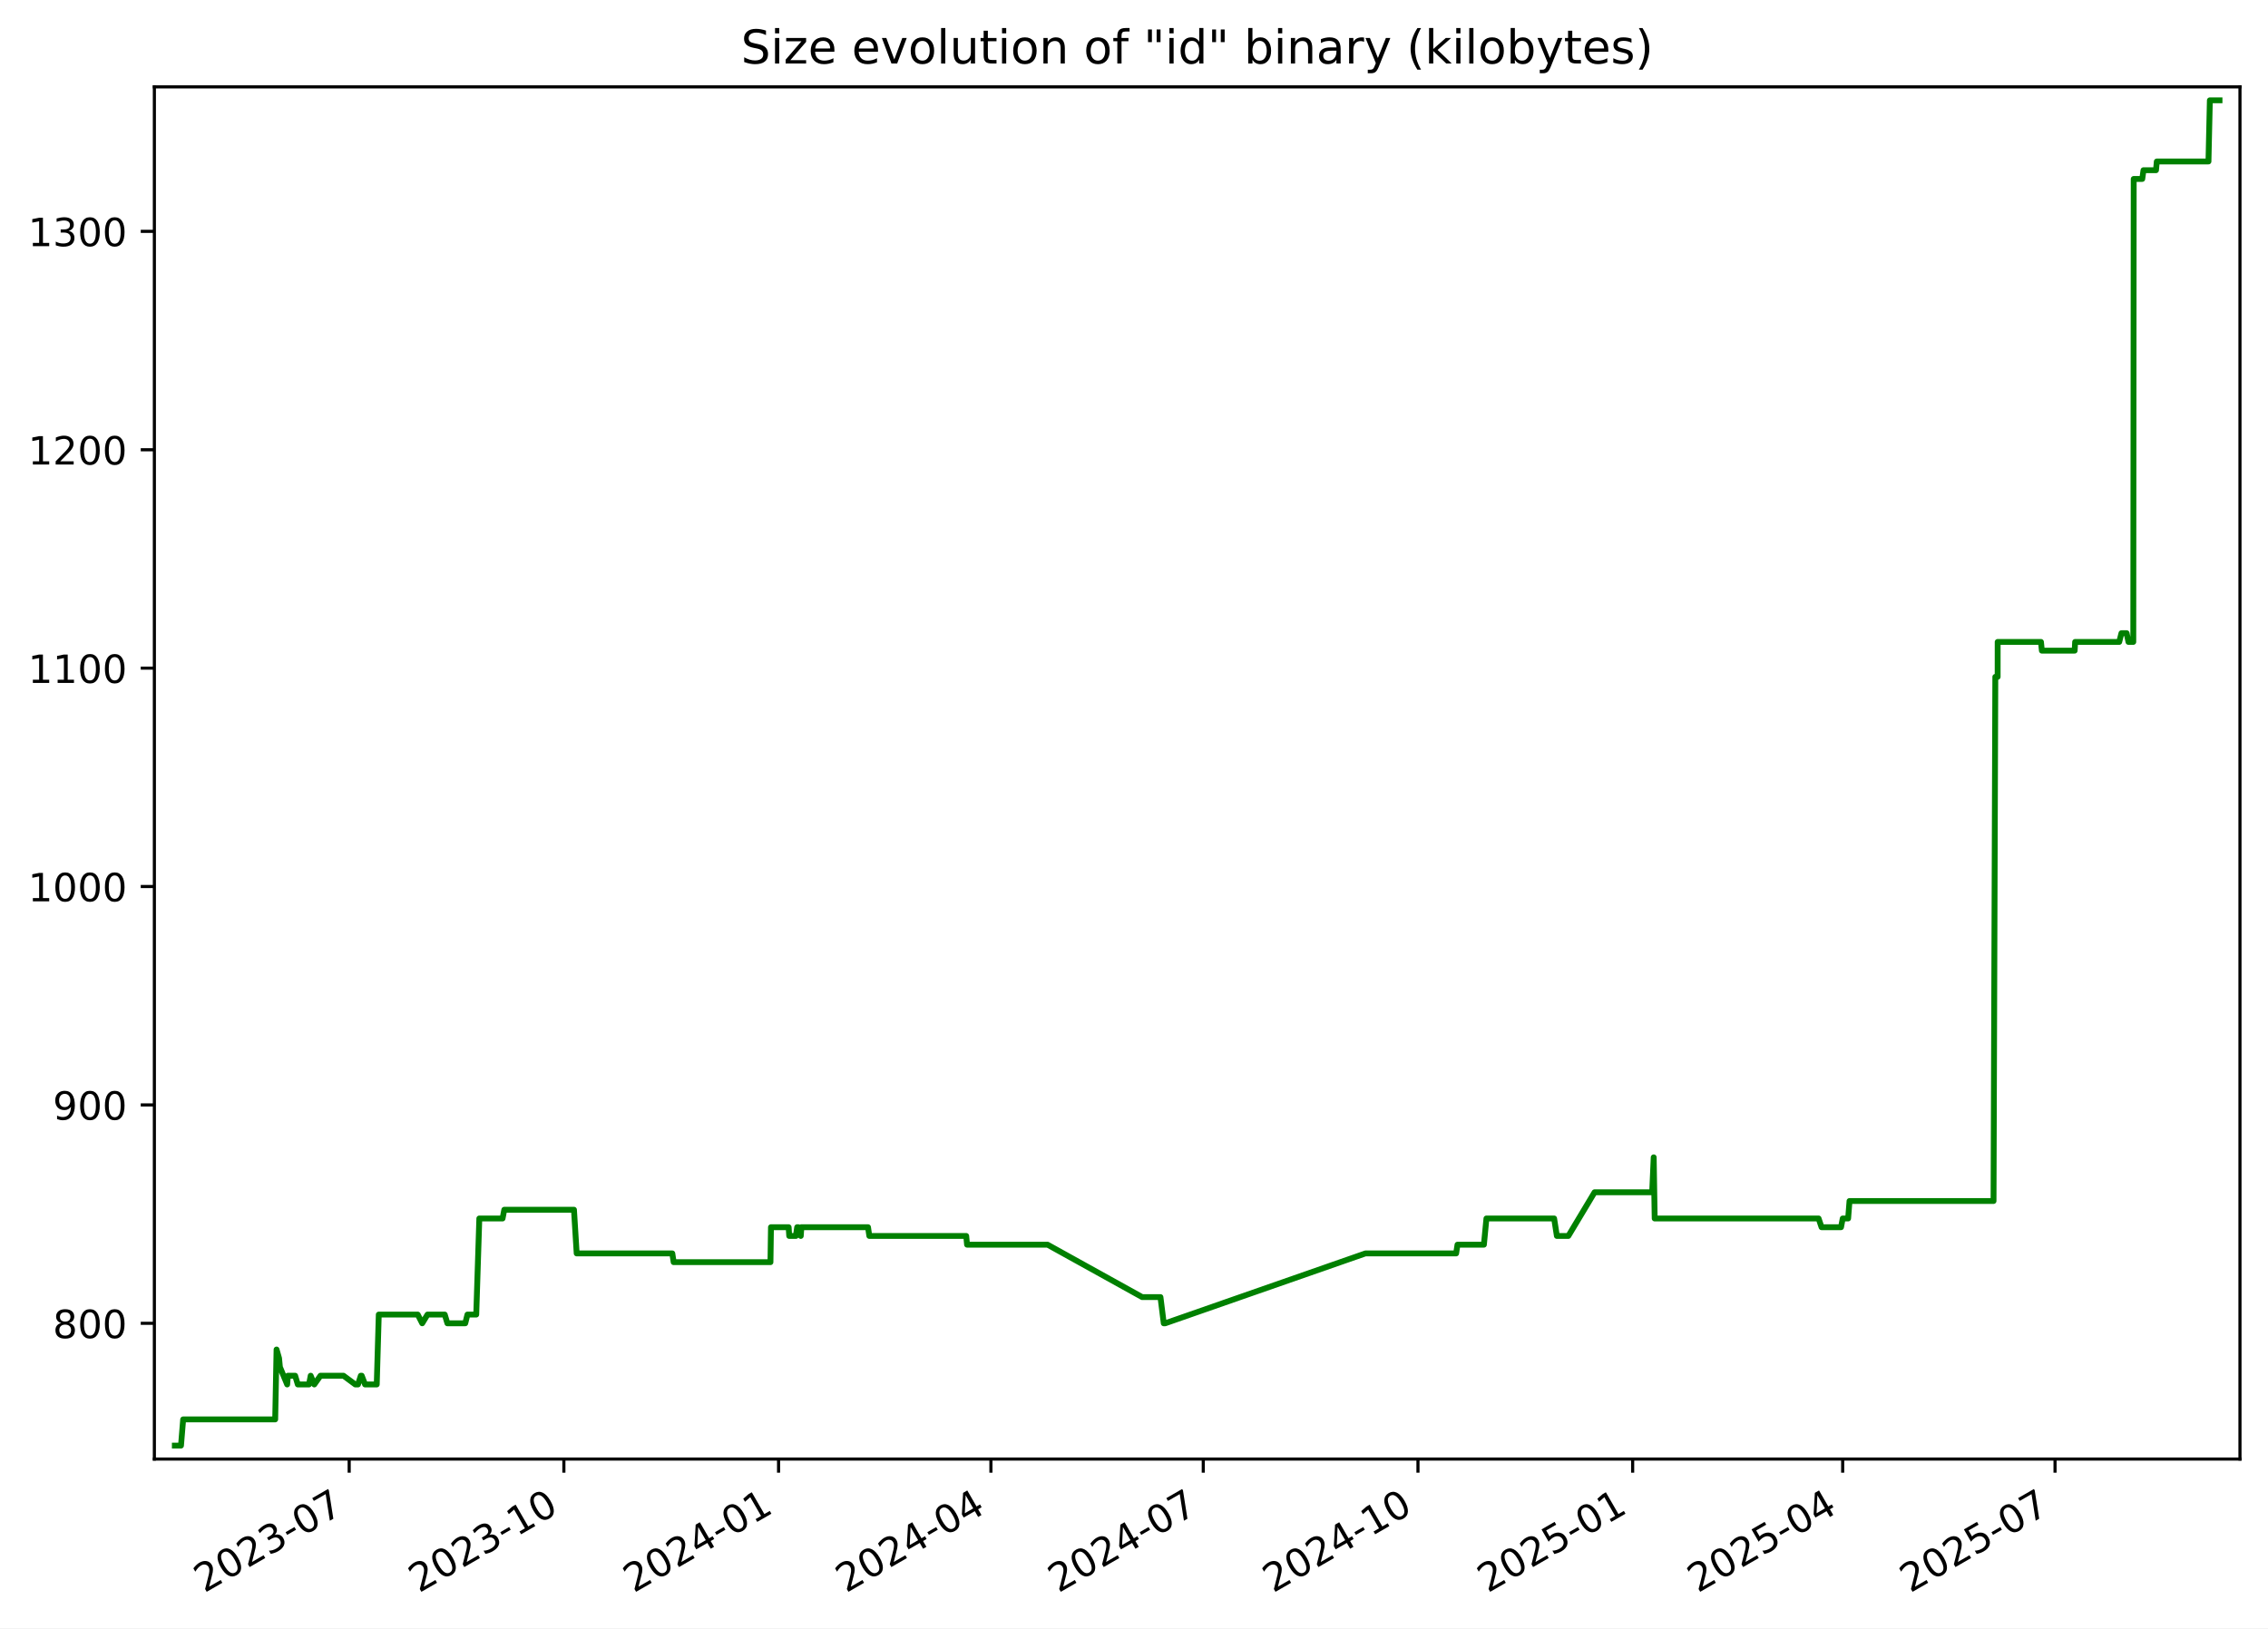
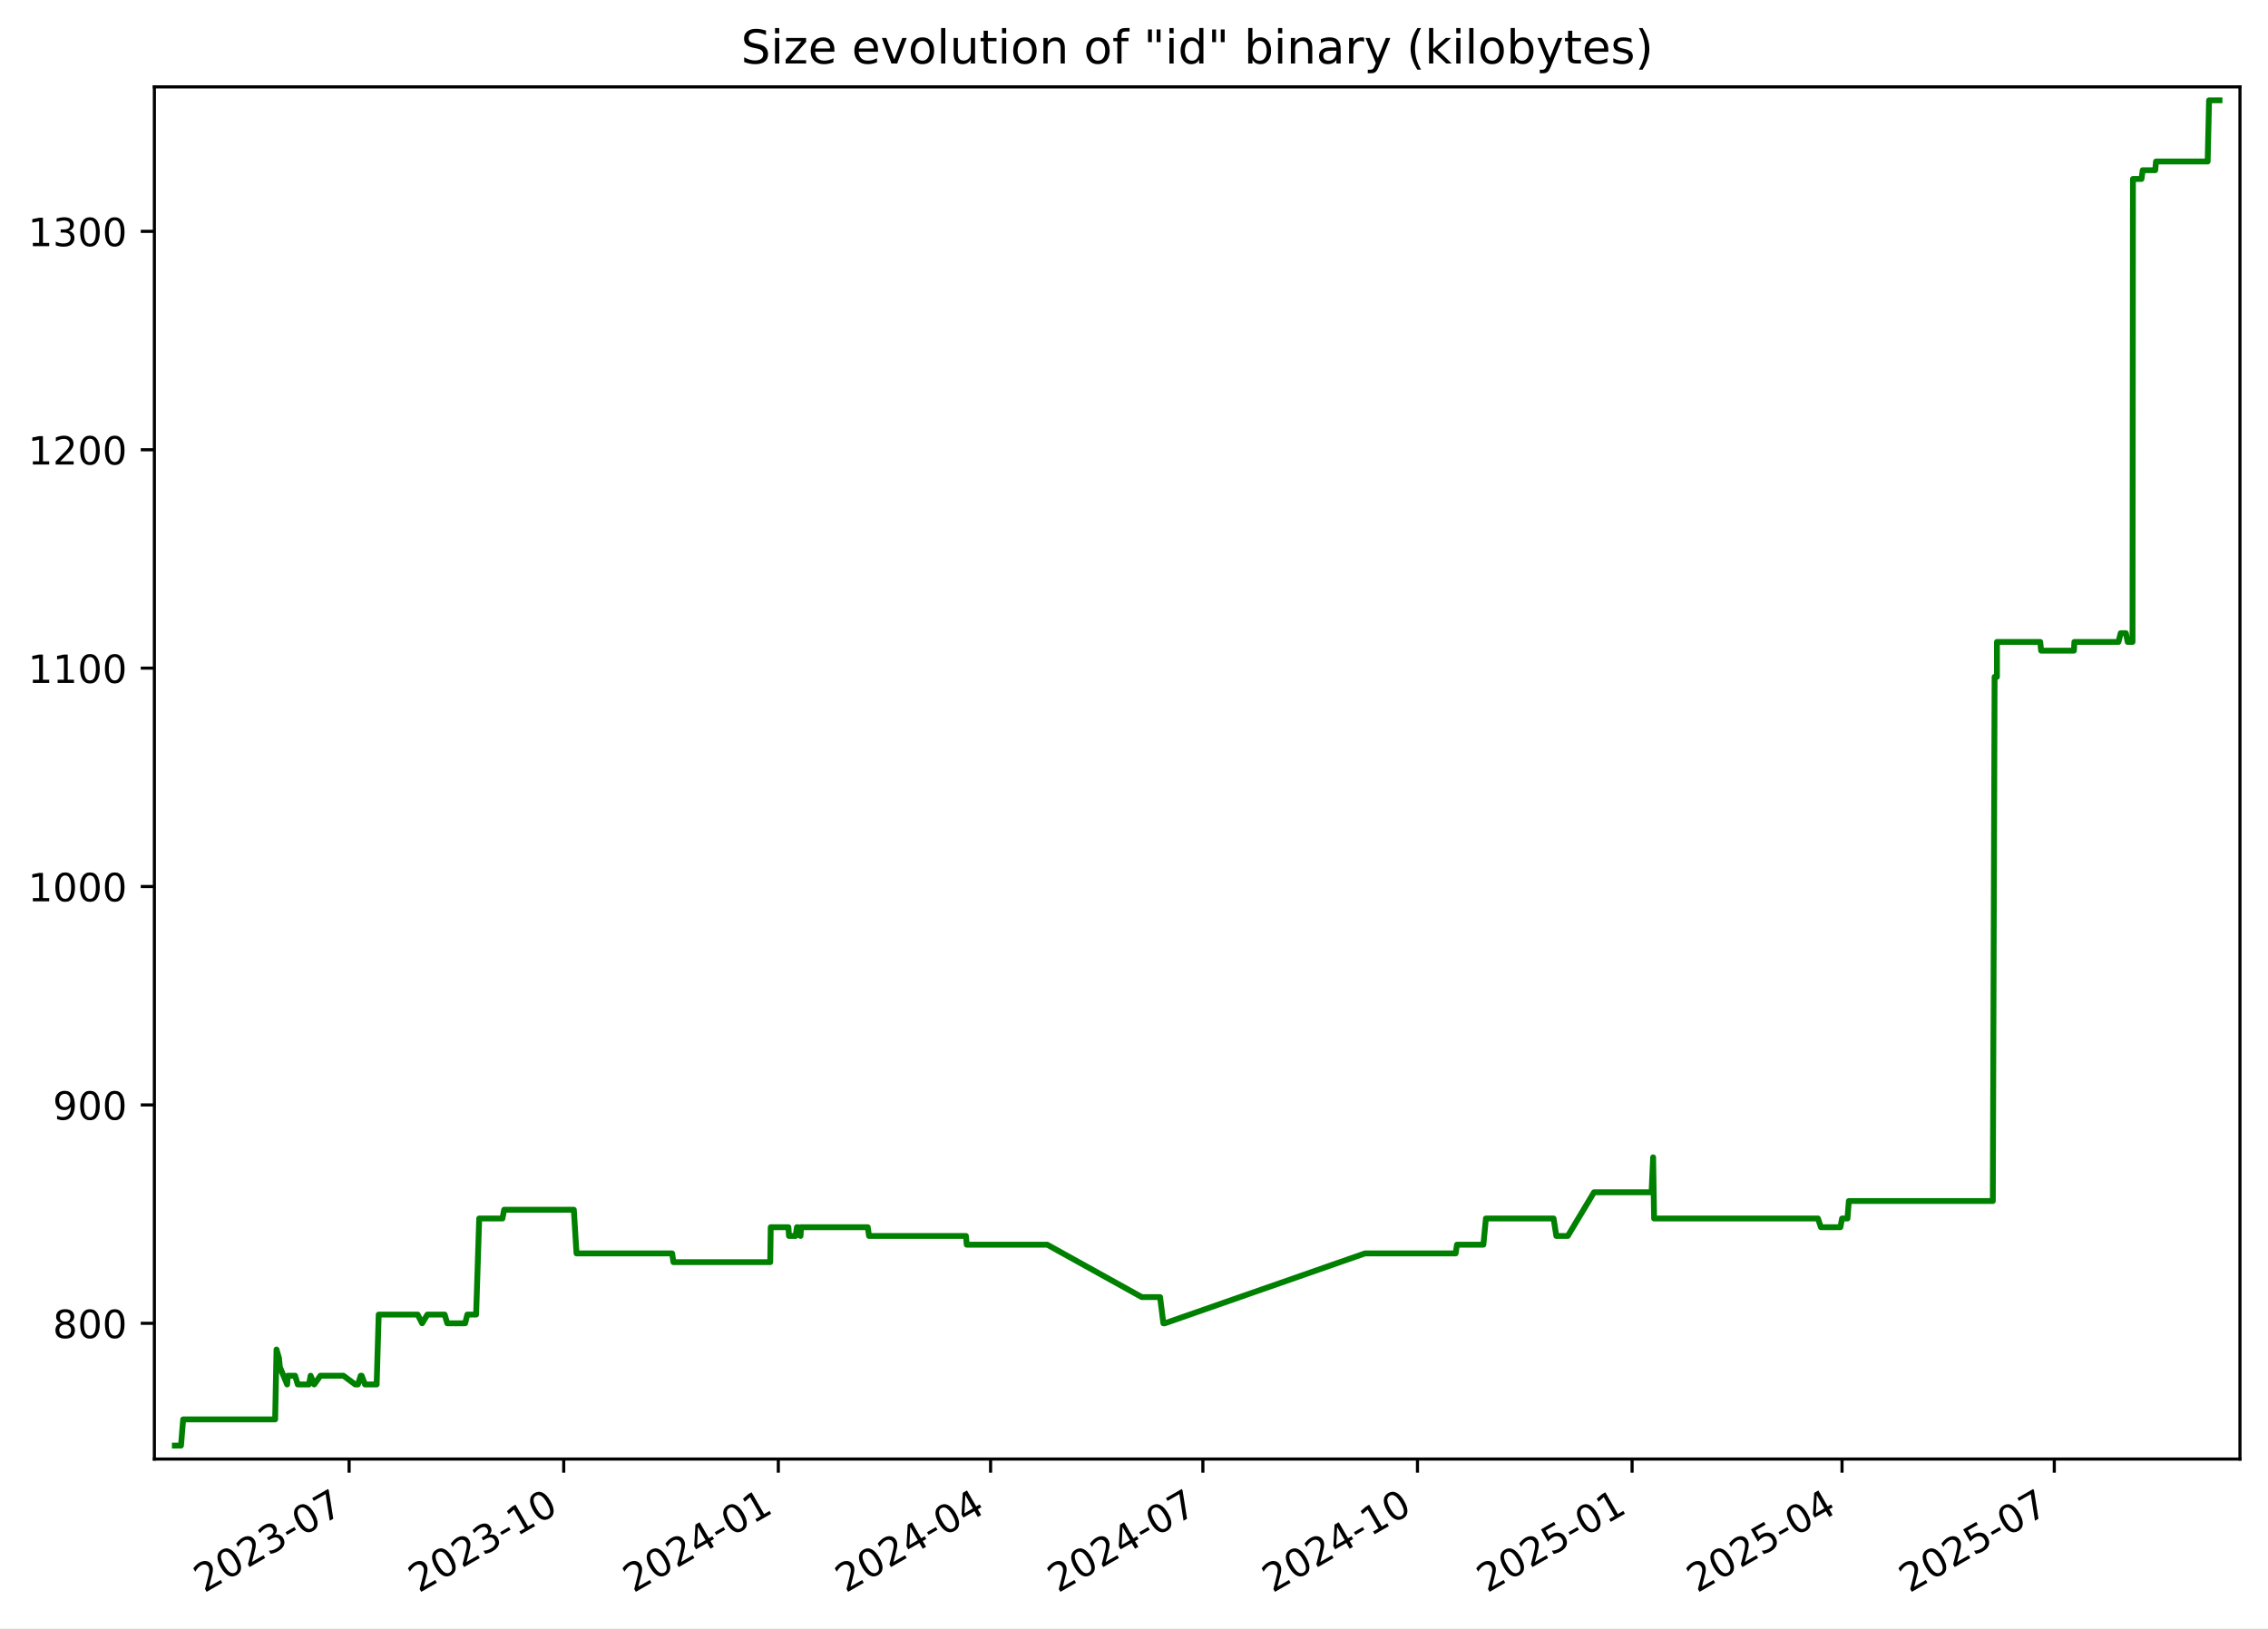
<svg xmlns="http://www.w3.org/2000/svg" xmlns:xlink="http://www.w3.org/1999/xlink" width="582.53pt" height="418.303pt" viewBox="0 0 582.53 418.303" version="1.1">
  <defs>
    <style type="text/css">*{stroke-linejoin: round; stroke-linecap: butt}</style>
  </defs>
  <g id="figure_1">
    <g id="patch_1">
      <path d="M -0 418.303  L 582.53 418.303  L 582.53 0  L -0 0  z " style="fill: #ffffff" />
    </g>
    <g id="axes_1">
      <g id="patch_2">
        <path d="M 39.65 374.83  L 575.33 374.83  L 575.33 22.318  L 39.65 22.318  z " style="fill: #ffffff" />
      </g>
      <g id="matplotlib.axis_1">
        <g id="xtick_1">
          <g id="line2d_1">
            <defs>
-               <path id="mf01591082c" d="M 0 0  L 0 3.5  " style="stroke: #000000; stroke-width: 0.8" />
+               <path id="m5832139dfc" d="M 0 0  L 0 3.5  " style="stroke: #000000; stroke-width: 0.8" />
            </defs>
            <g>
-               <use xlink:href="#mf01591082c" x="89.687" y="374.83" style="stroke: #000000; stroke-width: 0.8" />
+               <use xlink:href="#m5832139dfc" x="89.67" y="374.83" style="stroke: #000000; stroke-width: 0.8" />
            </g>
          </g>
          <g id="text_1">
-             <g transform="translate(52.46252 409.302) rotate(-30) scale(0.1 -0.1)">
+             <g transform="translate(52.44494 409.302) rotate(-30) scale(0.1 -0.1)">
              <defs>
                <path id="DejaVuSans-32" d="M 1228 531  L 3431 531  L 3431 0  L 469 0  L 469 531  Q 828 903 1448 1529  Q 2069 2156 2228 2338  Q 2531 2678 2651 2914  Q 2772 3150 2772 3378  Q 2772 3750 2511 3984  Q 2250 4219 1831 4219  Q 1534 4219 1204 4116  Q 875 4013 500 3803  L 500 4441  Q 881 4594 1212 4672  Q 1544 4750 1819 4750  Q 2544 4750 2975 4387  Q 3406 4025 3406 3419  Q 3406 3131 3298 2873  Q 3191 2616 2906 2266  Q 2828 2175 2409 1742  Q 1991 1309 1228 531  z " transform="scale(0.015625)" />
                <path id="DejaVuSans-30" d="M 2034 4250  Q 1547 4250 1301 3770  Q 1056 3291 1056 2328  Q 1056 1369 1301 889  Q 1547 409 2034 409  Q 2525 409 2770 889  Q 3016 1369 3016 2328  Q 3016 3291 2770 3770  Q 2525 4250 2034 4250  z M 2034 4750  Q 2819 4750 3233 4129  Q 3647 3509 3647 2328  Q 3647 1150 3233 529  Q 2819 -91 2034 -91  Q 1250 -91 836 529  Q 422 1150 422 2328  Q 422 3509 836 4129  Q 1250 4750 2034 4750  z " transform="scale(0.015625)" />
                <path id="DejaVuSans-33" d="M 2597 2516  Q 3050 2419 3304 2112  Q 3559 1806 3559 1356  Q 3559 666 3084 287  Q 2609 -91 1734 -91  Q 1441 -91 1130 -33  Q 819 25 488 141  L 488 750  Q 750 597 1062 519  Q 1375 441 1716 441  Q 2309 441 2620 675  Q 2931 909 2931 1356  Q 2931 1769 2642 2001  Q 2353 2234 1838 2234  L 1294 2234  L 1294 2753  L 1863 2753  Q 2328 2753 2575 2939  Q 2822 3125 2822 3475  Q 2822 3834 2567 4026  Q 2313 4219 1838 4219  Q 1578 4219 1281 4162  Q 984 4106 628 3988  L 628 4550  Q 988 4650 1302 4700  Q 1616 4750 1894 4750  Q 2613 4750 3031 4423  Q 3450 4097 3450 3541  Q 3450 3153 3228 2886  Q 3006 2619 2597 2516  z " transform="scale(0.015625)" />
                <path id="DejaVuSans-2d" d="M 313 2009  L 1997 2009  L 1997 1497  L 313 1497  L 313 2009  z " transform="scale(0.015625)" />
                <path id="DejaVuSans-37" d="M 525 4666  L 3525 4666  L 3525 4397  L 1831 0  L 1172 0  L 2766 4134  L 525 4134  L 525 4666  z " transform="scale(0.015625)" />
              </defs>
              <use xlink:href="#DejaVuSans-32" />
              <use xlink:href="#DejaVuSans-30" x="63.623" />
              <use xlink:href="#DejaVuSans-32" x="127.246" />
              <use xlink:href="#DejaVuSans-33" x="190.869" />
              <use xlink:href="#DejaVuSans-2d" x="254.492" />
              <use xlink:href="#DejaVuSans-30" x="290.576" />
              <use xlink:href="#DejaVuSans-37" x="354.199" />
            </g>
          </g>
        </g>
        <g id="xtick_2">
          <g id="line2d_2">
            <g>
-               <use xlink:href="#mf01591082c" x="144.83" y="374.83" style="stroke: #000000; stroke-width: 0.8" />
+               <use xlink:href="#m5832139dfc" x="144.791" y="374.83" style="stroke: #000000; stroke-width: 0.8" />
            </g>
          </g>
          <g id="text_2">
-             <g transform="translate(107.6049 409.302) rotate(-30) scale(0.1 -0.1)">
+             <g transform="translate(107.5657 409.302) rotate(-30) scale(0.1 -0.1)">
              <defs>
                <path id="DejaVuSans-31" d="M 794 531  L 1825 531  L 1825 4091  L 703 3866  L 703 4441  L 1819 4666  L 2450 4666  L 2450 531  L 3481 531  L 3481 0  L 794 0  L 794 531  z " transform="scale(0.015625)" />
              </defs>
              <use xlink:href="#DejaVuSans-32" />
              <use xlink:href="#DejaVuSans-30" x="63.623" />
              <use xlink:href="#DejaVuSans-32" x="127.246" />
              <use xlink:href="#DejaVuSans-33" x="190.869" />
              <use xlink:href="#DejaVuSans-2d" x="254.492" />
              <use xlink:href="#DejaVuSans-31" x="290.576" />
              <use xlink:href="#DejaVuSans-30" x="354.199" />
            </g>
          </g>
        </g>
        <g id="xtick_3">
          <g id="line2d_3">
            <g>
-               <use xlink:href="#mf01591082c" x="199.972" y="374.83" style="stroke: #000000; stroke-width: 0.8" />
+               <use xlink:href="#m5832139dfc" x="199.911" y="374.83" style="stroke: #000000; stroke-width: 0.8" />
            </g>
          </g>
          <g id="text_3">
-             <g transform="translate(162.7474 409.302) rotate(-30) scale(0.1 -0.1)">
+             <g transform="translate(162.6865 409.302) rotate(-30) scale(0.1 -0.1)">
              <defs>
                <path id="DejaVuSans-34" d="M 2419 4116  L 825 1625  L 2419 1625  L 2419 4116  z M 2253 4666  L 3047 4666  L 3047 1625  L 3713 1625  L 3713 1100  L 3047 1100  L 3047 0  L 2419 0  L 2419 1100  L 313 1100  L 313 1709  L 2253 4666  z " transform="scale(0.015625)" />
              </defs>
              <use xlink:href="#DejaVuSans-32" />
              <use xlink:href="#DejaVuSans-30" x="63.623" />
              <use xlink:href="#DejaVuSans-32" x="127.246" />
              <use xlink:href="#DejaVuSans-34" x="190.869" />
              <use xlink:href="#DejaVuSans-2d" x="254.492" />
              <use xlink:href="#DejaVuSans-30" x="290.576" />
              <use xlink:href="#DejaVuSans-31" x="354.199" />
            </g>
          </g>
        </g>
        <g id="xtick_4">
          <g id="line2d_4">
            <g>
-               <use xlink:href="#mf01591082c" x="254.515" y="374.83" style="stroke: #000000; stroke-width: 0.8" />
+               <use xlink:href="#m5832139dfc" x="254.433" y="374.83" style="stroke: #000000; stroke-width: 0.8" />
            </g>
          </g>
          <g id="text_4">
-             <g transform="translate(217.2904 409.302) rotate(-30) scale(0.1 -0.1)">
+             <g transform="translate(217.2081 409.302) rotate(-30) scale(0.1 -0.1)">
              <use xlink:href="#DejaVuSans-32" />
              <use xlink:href="#DejaVuSans-30" x="63.623" />
              <use xlink:href="#DejaVuSans-32" x="127.246" />
              <use xlink:href="#DejaVuSans-34" x="190.869" />
              <use xlink:href="#DejaVuSans-2d" x="254.492" />
              <use xlink:href="#DejaVuSans-30" x="290.576" />
              <use xlink:href="#DejaVuSans-34" x="354.199" />
            </g>
          </g>
        </g>
        <g id="xtick_5">
          <g id="line2d_5">
            <g>
-               <use xlink:href="#mf01591082c" x="309.058" y="374.83" style="stroke: #000000; stroke-width: 0.8" />
+               <use xlink:href="#m5832139dfc" x="308.955" y="374.83" style="stroke: #000000; stroke-width: 0.8" />
            </g>
          </g>
          <g id="text_5">
-             <g transform="translate(271.8334 409.302) rotate(-30) scale(0.1 -0.1)">
+             <g transform="translate(271.7297 409.302) rotate(-30) scale(0.1 -0.1)">
              <use xlink:href="#DejaVuSans-32" />
              <use xlink:href="#DejaVuSans-30" x="63.623" />
              <use xlink:href="#DejaVuSans-32" x="127.246" />
              <use xlink:href="#DejaVuSans-34" x="190.869" />
              <use xlink:href="#DejaVuSans-2d" x="254.492" />
              <use xlink:href="#DejaVuSans-30" x="290.576" />
              <use xlink:href="#DejaVuSans-37" x="354.199" />
            </g>
          </g>
        </g>
        <g id="xtick_6">
          <g id="line2d_6">
            <g>
-               <use xlink:href="#mf01591082c" x="364.201" y="374.83" style="stroke: #000000; stroke-width: 0.8" />
+               <use xlink:href="#m5832139dfc" x="364.075" y="374.83" style="stroke: #000000; stroke-width: 0.8" />
            </g>
          </g>
          <g id="text_6">
-             <g transform="translate(326.9759 409.302) rotate(-30) scale(0.1 -0.1)">
+             <g transform="translate(326.8505 409.302) rotate(-30) scale(0.1 -0.1)">
              <use xlink:href="#DejaVuSans-32" />
              <use xlink:href="#DejaVuSans-30" x="63.623" />
              <use xlink:href="#DejaVuSans-32" x="127.246" />
              <use xlink:href="#DejaVuSans-34" x="190.869" />
              <use xlink:href="#DejaVuSans-2d" x="254.492" />
              <use xlink:href="#DejaVuSans-31" x="290.576" />
              <use xlink:href="#DejaVuSans-30" x="354.199" />
            </g>
          </g>
        </g>
        <g id="xtick_7">
          <g id="line2d_7">
            <g>
-               <use xlink:href="#mf01591082c" x="419.343" y="374.83" style="stroke: #000000; stroke-width: 0.8" />
+               <use xlink:href="#m5832139dfc" x="419.196" y="374.83" style="stroke: #000000; stroke-width: 0.8" />
            </g>
          </g>
          <g id="text_7">
-             <g transform="translate(382.1183 409.302) rotate(-30) scale(0.1 -0.1)">
+             <g transform="translate(381.9712 409.302) rotate(-30) scale(0.1 -0.1)">
              <defs>
                <path id="DejaVuSans-35" d="M 691 4666  L 3169 4666  L 3169 4134  L 1269 4134  L 1269 2991  Q 1406 3038 1543 3061  Q 1681 3084 1819 3084  Q 2600 3084 3056 2656  Q 3513 2228 3513 1497  Q 3513 744 3044 326  Q 2575 -91 1722 -91  Q 1428 -91 1123 -41  Q 819 9 494 109  L 494 744  Q 775 591 1075 516  Q 1375 441 1709 441  Q 2250 441 2565 725  Q 2881 1009 2881 1497  Q 2881 1984 2565 2268  Q 2250 2553 1709 2553  Q 1456 2553 1204 2497  Q 953 2441 691 2322  L 691 4666  z " transform="scale(0.015625)" />
              </defs>
              <use xlink:href="#DejaVuSans-32" />
              <use xlink:href="#DejaVuSans-30" x="63.623" />
              <use xlink:href="#DejaVuSans-32" x="127.246" />
              <use xlink:href="#DejaVuSans-35" x="190.869" />
              <use xlink:href="#DejaVuSans-2d" x="254.492" />
              <use xlink:href="#DejaVuSans-30" x="290.576" />
              <use xlink:href="#DejaVuSans-31" x="354.199" />
            </g>
          </g>
        </g>
        <g id="xtick_8">
          <g id="line2d_8">
            <g>
-               <use xlink:href="#mf01591082c" x="473.287" y="374.83" style="stroke: #000000; stroke-width: 0.8" />
+               <use xlink:href="#m5832139dfc" x="473.119" y="374.83" style="stroke: #000000; stroke-width: 0.8" />
            </g>
          </g>
          <g id="text_8">
-             <g transform="translate(436.0619 409.302) rotate(-30) scale(0.1 -0.1)">
+             <g transform="translate(435.8937 409.302) rotate(-30) scale(0.1 -0.1)">
              <use xlink:href="#DejaVuSans-32" />
              <use xlink:href="#DejaVuSans-30" x="63.623" />
              <use xlink:href="#DejaVuSans-32" x="127.246" />
              <use xlink:href="#DejaVuSans-35" x="190.869" />
              <use xlink:href="#DejaVuSans-2d" x="254.492" />
              <use xlink:href="#DejaVuSans-30" x="290.576" />
              <use xlink:href="#DejaVuSans-34" x="354.199" />
            </g>
          </g>
        </g>
        <g id="xtick_9">
          <g id="line2d_9">
            <g>
-               <use xlink:href="#mf01591082c" x="527.83" y="374.83" style="stroke: #000000; stroke-width: 0.8" />
+               <use xlink:href="#m5832139dfc" x="527.64" y="374.83" style="stroke: #000000; stroke-width: 0.8" />
            </g>
          </g>
          <g id="text_9">
-             <g transform="translate(490.605 409.302) rotate(-30) scale(0.1 -0.1)">
+             <g transform="translate(490.4154 409.302) rotate(-30) scale(0.1 -0.1)">
              <use xlink:href="#DejaVuSans-32" />
              <use xlink:href="#DejaVuSans-30" x="63.623" />
              <use xlink:href="#DejaVuSans-32" x="127.246" />
              <use xlink:href="#DejaVuSans-35" x="190.869" />
              <use xlink:href="#DejaVuSans-2d" x="254.492" />
              <use xlink:href="#DejaVuSans-30" x="290.576" />
              <use xlink:href="#DejaVuSans-37" x="354.199" />
            </g>
          </g>
        </g>
      </g>
      <g id="matplotlib.axis_2">
        <g id="ytick_1">
          <g id="line2d_10">
            <defs>
-               <path id="mbee2ca8245" d="M 0 0  L -3.5 0  " style="stroke: #000000; stroke-width: 0.8" />
+               <path id="mb5d908c9c5" d="M 0 0  L -3.5 0  " style="stroke: #000000; stroke-width: 0.8" />
            </defs>
            <g>
-               <use xlink:href="#mbee2ca8245" x="39.65" y="339.956" style="stroke: #000000; stroke-width: 0.8" />
+               <use xlink:href="#mb5d908c9c5" x="39.65" y="339.956" style="stroke: #000000; stroke-width: 0.8" />
            </g>
          </g>
          <g id="text_10">
            <g transform="translate(13.5625 343.7552) scale(0.1 -0.1)">
              <defs>
                <path id="DejaVuSans-38" d="M 2034 2216  Q 1584 2216 1326 1975  Q 1069 1734 1069 1313  Q 1069 891 1326 650  Q 1584 409 2034 409  Q 2484 409 2743 651  Q 3003 894 3003 1313  Q 3003 1734 2745 1975  Q 2488 2216 2034 2216  z M 1403 2484  Q 997 2584 770 2862  Q 544 3141 544 3541  Q 544 4100 942 4425  Q 1341 4750 2034 4750  Q 2731 4750 3128 4425  Q 3525 4100 3525 3541  Q 3525 3141 3298 2862  Q 3072 2584 2669 2484  Q 3125 2378 3379 2068  Q 3634 1759 3634 1313  Q 3634 634 3220 271  Q 2806 -91 2034 -91  Q 1263 -91 848 271  Q 434 634 434 1313  Q 434 1759 690 2068  Q 947 2378 1403 2484  z M 1172 3481  Q 1172 3119 1398 2916  Q 1625 2713 2034 2713  Q 2441 2713 2670 2916  Q 2900 3119 2900 3481  Q 2900 3844 2670 4047  Q 2441 4250 2034 4250  Q 1625 4250 1398 4047  Q 1172 3844 1172 3481  z " transform="scale(0.015625)" />
              </defs>
              <use xlink:href="#DejaVuSans-38" />
              <use xlink:href="#DejaVuSans-30" x="63.623" />
              <use xlink:href="#DejaVuSans-30" x="127.246" />
            </g>
          </g>
        </g>
        <g id="ytick_2">
          <g id="line2d_11">
            <g>
-               <use xlink:href="#mbee2ca8245" x="39.65" y="283.852" style="stroke: #000000; stroke-width: 0.8" />
+               <use xlink:href="#mb5d908c9c5" x="39.65" y="283.852" style="stroke: #000000; stroke-width: 0.8" />
            </g>
          </g>
          <g id="text_11">
            <g transform="translate(13.5625 287.6513) scale(0.1 -0.1)">
              <defs>
                <path id="DejaVuSans-39" d="M 703 97  L 703 672  Q 941 559 1184 500  Q 1428 441 1663 441  Q 2288 441 2617 861  Q 2947 1281 2994 2138  Q 2813 1869 2534 1725  Q 2256 1581 1919 1581  Q 1219 1581 811 2004  Q 403 2428 403 3163  Q 403 3881 828 4315  Q 1253 4750 1959 4750  Q 2769 4750 3195 4129  Q 3622 3509 3622 2328  Q 3622 1225 3098 567  Q 2575 -91 1691 -91  Q 1453 -91 1209 -44  Q 966 3 703 97  z M 1959 2075  Q 2384 2075 2632 2365  Q 2881 2656 2881 3163  Q 2881 3666 2632 3958  Q 2384 4250 1959 4250  Q 1534 4250 1286 3958  Q 1038 3666 1038 3163  Q 1038 2656 1286 2365  Q 1534 2075 1959 2075  z " transform="scale(0.015625)" />
              </defs>
              <use xlink:href="#DejaVuSans-39" />
              <use xlink:href="#DejaVuSans-30" x="63.623" />
              <use xlink:href="#DejaVuSans-30" x="127.246" />
            </g>
          </g>
        </g>
        <g id="ytick_3">
          <g id="line2d_12">
            <g>
-               <use xlink:href="#mbee2ca8245" x="39.65" y="227.748" style="stroke: #000000; stroke-width: 0.8" />
+               <use xlink:href="#mb5d908c9c5" x="39.65" y="227.748" style="stroke: #000000; stroke-width: 0.8" />
            </g>
          </g>
          <g id="text_12">
            <g transform="translate(7.2 231.5474) scale(0.1 -0.1)">
              <use xlink:href="#DejaVuSans-31" />
              <use xlink:href="#DejaVuSans-30" x="63.623" />
              <use xlink:href="#DejaVuSans-30" x="127.246" />
              <use xlink:href="#DejaVuSans-30" x="190.869" />
            </g>
          </g>
        </g>
        <g id="ytick_4">
          <g id="line2d_13">
            <g>
-               <use xlink:href="#mbee2ca8245" x="39.65" y="171.644" style="stroke: #000000; stroke-width: 0.8" />
+               <use xlink:href="#mb5d908c9c5" x="39.65" y="171.644" style="stroke: #000000; stroke-width: 0.8" />
            </g>
          </g>
          <g id="text_13">
            <g transform="translate(7.2 175.4435) scale(0.1 -0.1)">
              <use xlink:href="#DejaVuSans-31" />
              <use xlink:href="#DejaVuSans-31" x="63.623" />
              <use xlink:href="#DejaVuSans-30" x="127.246" />
              <use xlink:href="#DejaVuSans-30" x="190.869" />
            </g>
          </g>
        </g>
        <g id="ytick_5">
          <g id="line2d_14">
            <g>
-               <use xlink:href="#mbee2ca8245" x="39.65" y="115.54" style="stroke: #000000; stroke-width: 0.8" />
+               <use xlink:href="#mb5d908c9c5" x="39.65" y="115.54" style="stroke: #000000; stroke-width: 0.8" />
            </g>
          </g>
          <g id="text_14">
            <g transform="translate(7.2 119.3396) scale(0.1 -0.1)">
              <use xlink:href="#DejaVuSans-31" />
              <use xlink:href="#DejaVuSans-32" x="63.623" />
              <use xlink:href="#DejaVuSans-30" x="127.246" />
              <use xlink:href="#DejaVuSans-30" x="190.869" />
            </g>
          </g>
        </g>
        <g id="ytick_6">
          <g id="line2d_15">
            <g>
-               <use xlink:href="#mbee2ca8245" x="39.65" y="59.436" style="stroke: #000000; stroke-width: 0.8" />
+               <use xlink:href="#mb5d908c9c5" x="39.65" y="59.436" style="stroke: #000000; stroke-width: 0.8" />
            </g>
          </g>
          <g id="text_15">
            <g transform="translate(7.2 63.23568) scale(0.1 -0.1)">
              <use xlink:href="#DejaVuSans-31" />
              <use xlink:href="#DejaVuSans-33" x="63.623" />
              <use xlink:href="#DejaVuSans-30" x="127.246" />
              <use xlink:href="#DejaVuSans-30" x="190.869" />
            </g>
          </g>
        </g>
      </g>
      <g id="line2d_16">
-         <path d="M 44.902 371.374  L 46.488 371.374  L 47.043 364.642  L 70.683 364.642  L 71.034 346.688  L 71.678 348.933  L 71.89 351.177  L 73.759 355.665  L 73.942 353.421  L 75.81 353.421  L 76.488 355.665  L 79.368 355.665  L 79.8 353.421  L 80.722 355.665  L 82.31 353.421  L 88.22 353.421  L 91.258 355.665  L 91.954 355.665  L 92.674 353.421  L 92.909 353.421  L 93.765 355.665  L 96.766 355.665  L 97.288 337.712  L 107.297 337.712  L 108.445 339.956  L 109.804 337.712  L 114.231 337.712  L 114.91 339.956  L 119.5 339.956  L 120.062 337.712  L 122.322 337.712  L 123.112 313.026  L 129.084 313.026  L 129.525 310.782  L 147.425 310.782  L 148.12 322.003  L 172.682 322.003  L 173.025 324.247  L 197.892 324.247  L 198.022 315.27  L 202.563 315.27  L 202.71 317.514  L 204.427 317.514  L 204.75 315.27  L 205.054 315.27  L 205.678 317.514  L 205.83 315.27  L 222.949 315.27  L 223.286 317.514  L 248.173 317.514  L 248.386 319.759  L 269.069 319.759  L 293.362 333.223  L 298.063 333.223  L 298.907 339.956  L 299.272 339.956  L 350.706 322.003  L 374.004 322.003  L 374.353 319.759  L 381.138 319.759  L 381.786 313.026  L 399.175 313.026  L 399.879 317.514  L 402.83 317.514  L 409.562 306.294  L 424.351 306.294  L 424.751 297.317  L 425.002 313.026  L 467.103 313.026  L 467.861 315.27  L 472.865 315.27  L 473.297 313.026  L 474.689 313.026  L 475.042 308.538  L 512.037 308.538  L 512.492 173.888  L 513.091 173.888  L 513.097 164.912  L 524.217 164.912  L 524.449 167.156  L 532.871 167.156  L 532.992 164.912  L 544.321 164.912  L 544.887 162.668  L 546.222 162.668  L 546.687 164.912  L 547.931 164.912  L 548.038 45.972  L 550.233 45.972  L 550.549 43.727  L 553.764 43.727  L 553.97 41.483  L 567.24 41.483  L 567.596 25.774  L 570.078 25.774  L 570.078 25.774  " clip-path="url(#pe32ac98c80)" style="fill: none; stroke: #008000; stroke-width: 1.5; stroke-linecap: square" />
+         <path d="M 44.902 371.374  L 46.488 371.374  L 47.043 364.642  L 70.673 364.642  L 71.024 346.688  L 71.667 348.933  L 71.88 351.177  L 73.747 355.665  L 73.931 353.421  L 75.797 353.421  L 76.476 355.665  L 79.354 355.665  L 79.786 353.421  L 80.708 355.665  L 82.295 353.421  L 88.203 353.421  L 91.24 355.665  L 91.935 355.665  L 92.655 353.421  L 92.89 353.421  L 93.746 355.665  L 96.745 355.665  L 97.267 337.712  L 107.272 337.712  L 108.421 339.956  L 109.779 337.712  L 114.204 337.712  L 114.882 339.956  L 119.471 339.956  L 120.032 337.712  L 122.292 337.712  L 123.081 313.026  L 129.051 313.026  L 129.491 310.782  L 147.385 310.782  L 148.08 322.003  L 172.632 322.003  L 172.975 324.247  L 197.832 324.247  L 197.961 315.27  L 202.501 315.27  L 202.648 317.514  L 204.364 317.514  L 204.687 315.27  L 204.991 315.27  L 205.615 317.514  L 205.767 315.27  L 222.879 315.27  L 223.216 317.514  L 248.094 317.514  L 248.307 319.759  L 268.981 319.759  L 293.264 333.223  L 297.964 333.223  L 298.808 339.956  L 299.172 339.956  L 350.586 322.003  L 373.875 322.003  L 374.224 319.759  L 381.006 319.759  L 381.654 313.026  L 399.036 313.026  L 399.739 317.514  L 402.689 317.514  L 409.419 306.294  L 424.202 306.294  L 424.602 297.317  L 424.853 313.026  L 466.937 313.026  L 467.695 315.27  L 472.697 315.27  L 473.129 313.026  L 474.52 313.026  L 474.873 308.538  L 511.853 308.538  L 512.308 173.888  L 512.907 173.888  L 512.913 164.912  L 524.029 164.912  L 524.261 167.156  L 532.68 167.156  L 532.8 164.912  L 544.125 164.912  L 544.691 162.668  L 546.025 162.668  L 546.49 164.912  L 547.734 164.912  L 547.841 45.972  L 550.035 45.972  L 550.35 43.727  L 553.565 43.727  L 553.77 41.483  L 567.035 41.483  L 567.391 25.774  L 570.078 25.774  L 570.078 25.774  " clip-path="url(#pdbeff5019f)" style="fill: none; stroke: #008000; stroke-width: 1.5; stroke-linecap: square" />
      </g>
      <g id="patch_3">
        <path d="M 39.65 374.83  L 39.65 22.318  " style="fill: none; stroke: #000000; stroke-width: 0.8; stroke-linejoin: miter; stroke-linecap: square" />
      </g>
      <g id="patch_4">
        <path d="M 575.33 374.83  L 575.33 22.318  " style="fill: none; stroke: #000000; stroke-width: 0.8; stroke-linejoin: miter; stroke-linecap: square" />
      </g>
      <g id="patch_5">
        <path d="M 39.65 374.83  L 575.33 374.83  " style="fill: none; stroke: #000000; stroke-width: 0.8; stroke-linejoin: miter; stroke-linecap: square" />
      </g>
      <g id="patch_6">
        <path d="M 39.65 22.318  L 575.33 22.318  " style="fill: none; stroke: #000000; stroke-width: 0.8; stroke-linejoin: miter; stroke-linecap: square" />
      </g>
      <g id="text_16">
        <g transform="translate(190.3184 16.31812) scale(0.12 -0.12)">
          <defs>
            <path id="DejaVuSans-53" d="M 3425 4513  L 3425 3897  Q 3066 4069 2747 4153  Q 2428 4238 2131 4238  Q 1616 4238 1336 4038  Q 1056 3838 1056 3469  Q 1056 3159 1242 3001  Q 1428 2844 1947 2747  L 2328 2669  Q 3034 2534 3370 2195  Q 3706 1856 3706 1288  Q 3706 609 3251 259  Q 2797 -91 1919 -91  Q 1588 -91 1214 -16  Q 841 59 441 206  L 441 856  Q 825 641 1194 531  Q 1563 422 1919 422  Q 2459 422 2753 634  Q 3047 847 3047 1241  Q 3047 1584 2836 1778  Q 2625 1972 2144 2069  L 1759 2144  Q 1053 2284 737 2584  Q 422 2884 422 3419  Q 422 4038 858 4394  Q 1294 4750 2059 4750  Q 2388 4750 2728 4690  Q 3069 4631 3425 4513  z " transform="scale(0.015625)" />
            <path id="DejaVuSans-69" d="M 603 3500  L 1178 3500  L 1178 0  L 603 0  L 603 3500  z M 603 4863  L 1178 4863  L 1178 4134  L 603 4134  L 603 4863  z " transform="scale(0.015625)" />
            <path id="DejaVuSans-7a" d="M 353 3500  L 3084 3500  L 3084 2975  L 922 459  L 3084 459  L 3084 0  L 275 0  L 275 525  L 2438 3041  L 353 3041  L 353 3500  z " transform="scale(0.015625)" />
            <path id="DejaVuSans-65" d="M 3597 1894  L 3597 1613  L 953 1613  Q 991 1019 1311 708  Q 1631 397 2203 397  Q 2534 397 2845 478  Q 3156 559 3463 722  L 3463 178  Q 3153 47 2828 -22  Q 2503 -91 2169 -91  Q 1331 -91 842 396  Q 353 884 353 1716  Q 353 2575 817 3079  Q 1281 3584 2069 3584  Q 2775 3584 3186 3129  Q 3597 2675 3597 1894  z M 3022 2063  Q 3016 2534 2758 2815  Q 2500 3097 2075 3097  Q 1594 3097 1305 2825  Q 1016 2553 972 2059  L 3022 2063  z " transform="scale(0.015625)" />
            <path id="DejaVuSans-20" transform="scale(0.015625)" />
            <path id="DejaVuSans-76" d="M 191 3500  L 800 3500  L 1894 563  L 2988 3500  L 3597 3500  L 2284 0  L 1503 0  L 191 3500  z " transform="scale(0.015625)" />
            <path id="DejaVuSans-6f" d="M 1959 3097  Q 1497 3097 1228 2736  Q 959 2375 959 1747  Q 959 1119 1226 758  Q 1494 397 1959 397  Q 2419 397 2687 759  Q 2956 1122 2956 1747  Q 2956 2369 2687 2733  Q 2419 3097 1959 3097  z M 1959 3584  Q 2709 3584 3137 3096  Q 3566 2609 3566 1747  Q 3566 888 3137 398  Q 2709 -91 1959 -91  Q 1206 -91 779 398  Q 353 888 353 1747  Q 353 2609 779 3096  Q 1206 3584 1959 3584  z " transform="scale(0.015625)" />
            <path id="DejaVuSans-6c" d="M 603 4863  L 1178 4863  L 1178 0  L 603 0  L 603 4863  z " transform="scale(0.015625)" />
            <path id="DejaVuSans-75" d="M 544 1381  L 544 3500  L 1119 3500  L 1119 1403  Q 1119 906 1312 657  Q 1506 409 1894 409  Q 2359 409 2629 706  Q 2900 1003 2900 1516  L 2900 3500  L 3475 3500  L 3475 0  L 2900 0  L 2900 538  Q 2691 219 2414 64  Q 2138 -91 1772 -91  Q 1169 -91 856 284  Q 544 659 544 1381  z M 1991 3584  L 1991 3584  z " transform="scale(0.015625)" />
            <path id="DejaVuSans-74" d="M 1172 4494  L 1172 3500  L 2356 3500  L 2356 3053  L 1172 3053  L 1172 1153  Q 1172 725 1289 603  Q 1406 481 1766 481  L 2356 481  L 2356 0  L 1766 0  Q 1100 0 847 248  Q 594 497 594 1153  L 594 3053  L 172 3053  L 172 3500  L 594 3500  L 594 4494  L 1172 4494  z " transform="scale(0.015625)" />
            <path id="DejaVuSans-6e" d="M 3513 2113  L 3513 0  L 2938 0  L 2938 2094  Q 2938 2591 2744 2837  Q 2550 3084 2163 3084  Q 1697 3084 1428 2787  Q 1159 2491 1159 1978  L 1159 0  L 581 0  L 581 3500  L 1159 3500  L 1159 2956  Q 1366 3272 1645 3428  Q 1925 3584 2291 3584  Q 2894 3584 3203 3211  Q 3513 2838 3513 2113  z " transform="scale(0.015625)" />
            <path id="DejaVuSans-66" d="M 2375 4863  L 2375 4384  L 1825 4384  Q 1516 4384 1395 4259  Q 1275 4134 1275 3809  L 1275 3500  L 2222 3500  L 2222 3053  L 1275 3053  L 1275 0  L 697 0  L 697 3053  L 147 3053  L 147 3500  L 697 3500  L 697 3744  Q 697 4328 969 4595  Q 1241 4863 1831 4863  L 2375 4863  z " transform="scale(0.015625)" />
            <path id="DejaVuSans-22" d="M 1147 4666  L 1147 2931  L 616 2931  L 616 4666  L 1147 4666  z M 2328 4666  L 2328 2931  L 1797 2931  L 1797 4666  L 2328 4666  z " transform="scale(0.015625)" />
            <path id="DejaVuSans-64" d="M 2906 2969  L 2906 4863  L 3481 4863  L 3481 0  L 2906 0  L 2906 525  Q 2725 213 2448 61  Q 2172 -91 1784 -91  Q 1150 -91 751 415  Q 353 922 353 1747  Q 353 2572 751 3078  Q 1150 3584 1784 3584  Q 2172 3584 2448 3432  Q 2725 3281 2906 2969  z M 947 1747  Q 947 1113 1208 752  Q 1469 391 1925 391  Q 2381 391 2643 752  Q 2906 1113 2906 1747  Q 2906 2381 2643 2742  Q 2381 3103 1925 3103  Q 1469 3103 1208 2742  Q 947 2381 947 1747  z " transform="scale(0.015625)" />
            <path id="DejaVuSans-62" d="M 3116 1747  Q 3116 2381 2855 2742  Q 2594 3103 2138 3103  Q 1681 3103 1420 2742  Q 1159 2381 1159 1747  Q 1159 1113 1420 752  Q 1681 391 2138 391  Q 2594 391 2855 752  Q 3116 1113 3116 1747  z M 1159 2969  Q 1341 3281 1617 3432  Q 1894 3584 2278 3584  Q 2916 3584 3314 3078  Q 3713 2572 3713 1747  Q 3713 922 3314 415  Q 2916 -91 2278 -91  Q 1894 -91 1617 61  Q 1341 213 1159 525  L 1159 0  L 581 0  L 581 4863  L 1159 4863  L 1159 2969  z " transform="scale(0.015625)" />
            <path id="DejaVuSans-61" d="M 2194 1759  Q 1497 1759 1228 1600  Q 959 1441 959 1056  Q 959 750 1161 570  Q 1363 391 1709 391  Q 2188 391 2477 730  Q 2766 1069 2766 1631  L 2766 1759  L 2194 1759  z M 3341 1997  L 3341 0  L 2766 0  L 2766 531  Q 2569 213 2275 61  Q 1981 -91 1556 -91  Q 1019 -91 701 211  Q 384 513 384 1019  Q 384 1609 779 1909  Q 1175 2209 1959 2209  L 2766 2209  L 2766 2266  Q 2766 2663 2505 2880  Q 2244 3097 1772 3097  Q 1472 3097 1187 3025  Q 903 2953 641 2809  L 641 3341  Q 956 3463 1253 3523  Q 1550 3584 1831 3584  Q 2591 3584 2966 3190  Q 3341 2797 3341 1997  z " transform="scale(0.015625)" />
            <path id="DejaVuSans-72" d="M 2631 2963  Q 2534 3019 2420 3045  Q 2306 3072 2169 3072  Q 1681 3072 1420 2755  Q 1159 2438 1159 1844  L 1159 0  L 581 0  L 581 3500  L 1159 3500  L 1159 2956  Q 1341 3275 1631 3429  Q 1922 3584 2338 3584  Q 2397 3584 2469 3576  Q 2541 3569 2628 3553  L 2631 2963  z " transform="scale(0.015625)" />
            <path id="DejaVuSans-79" d="M 2059 -325  Q 1816 -950 1584 -1140  Q 1353 -1331 966 -1331  L 506 -1331  L 506 -850  L 844 -850  Q 1081 -850 1212 -737  Q 1344 -625 1503 -206  L 1606 56  L 191 3500  L 800 3500  L 1894 763  L 2988 3500  L 3597 3500  L 2059 -325  z " transform="scale(0.015625)" />
            <path id="DejaVuSans-28" d="M 1984 4856  Q 1566 4138 1362 3434  Q 1159 2731 1159 2009  Q 1159 1288 1364 580  Q 1569 -128 1984 -844  L 1484 -844  Q 1016 -109 783 600  Q 550 1309 550 2009  Q 550 2706 781 3412  Q 1013 4119 1484 4856  L 1984 4856  z " transform="scale(0.015625)" />
            <path id="DejaVuSans-6b" d="M 581 4863  L 1159 4863  L 1159 1991  L 2875 3500  L 3609 3500  L 1753 1863  L 3688 0  L 2938 0  L 1159 1709  L 1159 0  L 581 0  L 581 4863  z " transform="scale(0.015625)" />
            <path id="DejaVuSans-73" d="M 2834 3397  L 2834 2853  Q 2591 2978 2328 3040  Q 2066 3103 1784 3103  Q 1356 3103 1142 2972  Q 928 2841 928 2578  Q 928 2378 1081 2264  Q 1234 2150 1697 2047  L 1894 2003  Q 2506 1872 2764 1633  Q 3022 1394 3022 966  Q 3022 478 2636 193  Q 2250 -91 1575 -91  Q 1294 -91 989 -36  Q 684 19 347 128  L 347 722  Q 666 556 975 473  Q 1284 391 1588 391  Q 1994 391 2212 530  Q 2431 669 2431 922  Q 2431 1156 2273 1281  Q 2116 1406 1581 1522  L 1381 1569  Q 847 1681 609 1914  Q 372 2147 372 2553  Q 372 3047 722 3315  Q 1072 3584 1716 3584  Q 2034 3584 2315 3537  Q 2597 3491 2834 3397  z " transform="scale(0.015625)" />
            <path id="DejaVuSans-29" d="M 513 4856  L 1013 4856  Q 1481 4119 1714 3412  Q 1947 2706 1947 2009  Q 1947 1309 1714 600  Q 1481 -109 1013 -844  L 513 -844  Q 928 -128 1133 580  Q 1338 1288 1338 2009  Q 1338 2731 1133 3434  Q 928 4138 513 4856  z " transform="scale(0.015625)" />
          </defs>
          <use xlink:href="#DejaVuSans-53" />
          <use xlink:href="#DejaVuSans-69" x="63.477" />
          <use xlink:href="#DejaVuSans-7a" x="91.26" />
          <use xlink:href="#DejaVuSans-65" x="143.75" />
          <use xlink:href="#DejaVuSans-20" x="205.273" />
          <use xlink:href="#DejaVuSans-65" x="237.061" />
          <use xlink:href="#DejaVuSans-76" x="298.584" />
          <use xlink:href="#DejaVuSans-6f" x="357.764" />
          <use xlink:href="#DejaVuSans-6c" x="418.945" />
          <use xlink:href="#DejaVuSans-75" x="446.729" />
          <use xlink:href="#DejaVuSans-74" x="510.107" />
          <use xlink:href="#DejaVuSans-69" x="549.316" />
          <use xlink:href="#DejaVuSans-6f" x="577.1" />
          <use xlink:href="#DejaVuSans-6e" x="638.281" />
          <use xlink:href="#DejaVuSans-20" x="701.66" />
          <use xlink:href="#DejaVuSans-6f" x="733.447" />
          <use xlink:href="#DejaVuSans-66" x="794.629" />
          <use xlink:href="#DejaVuSans-20" x="829.834" />
          <use xlink:href="#DejaVuSans-22" x="861.621" />
          <use xlink:href="#DejaVuSans-69" x="907.617" />
          <use xlink:href="#DejaVuSans-64" x="935.4" />
          <use xlink:href="#DejaVuSans-22" x="998.877" />
          <use xlink:href="#DejaVuSans-20" x="1044.873" />
          <use xlink:href="#DejaVuSans-62" x="1076.66" />
          <use xlink:href="#DejaVuSans-69" x="1140.137" />
          <use xlink:href="#DejaVuSans-6e" x="1167.92" />
          <use xlink:href="#DejaVuSans-61" x="1231.299" />
          <use xlink:href="#DejaVuSans-72" x="1292.578" />
          <use xlink:href="#DejaVuSans-79" x="1333.691" />
          <use xlink:href="#DejaVuSans-20" x="1392.871" />
          <use xlink:href="#DejaVuSans-28" x="1424.658" />
          <use xlink:href="#DejaVuSans-6b" x="1463.672" />
          <use xlink:href="#DejaVuSans-69" x="1521.582" />
          <use xlink:href="#DejaVuSans-6c" x="1549.365" />
          <use xlink:href="#DejaVuSans-6f" x="1577.148" />
          <use xlink:href="#DejaVuSans-62" x="1638.33" />
          <use xlink:href="#DejaVuSans-79" x="1701.807" />
          <use xlink:href="#DejaVuSans-74" x="1760.986" />
          <use xlink:href="#DejaVuSans-65" x="1800.195" />
          <use xlink:href="#DejaVuSans-73" x="1861.719" />
          <use xlink:href="#DejaVuSans-29" x="1913.818" />
        </g>
      </g>
    </g>
  </g>
  <defs>
-     <clipPath id="pe32ac98c80">
+     <clipPath id="pdbeff5019f">
      <rect x="39.65" y="22.318" width="535.68" height="352.512" />
    </clipPath>
  </defs>
</svg>
